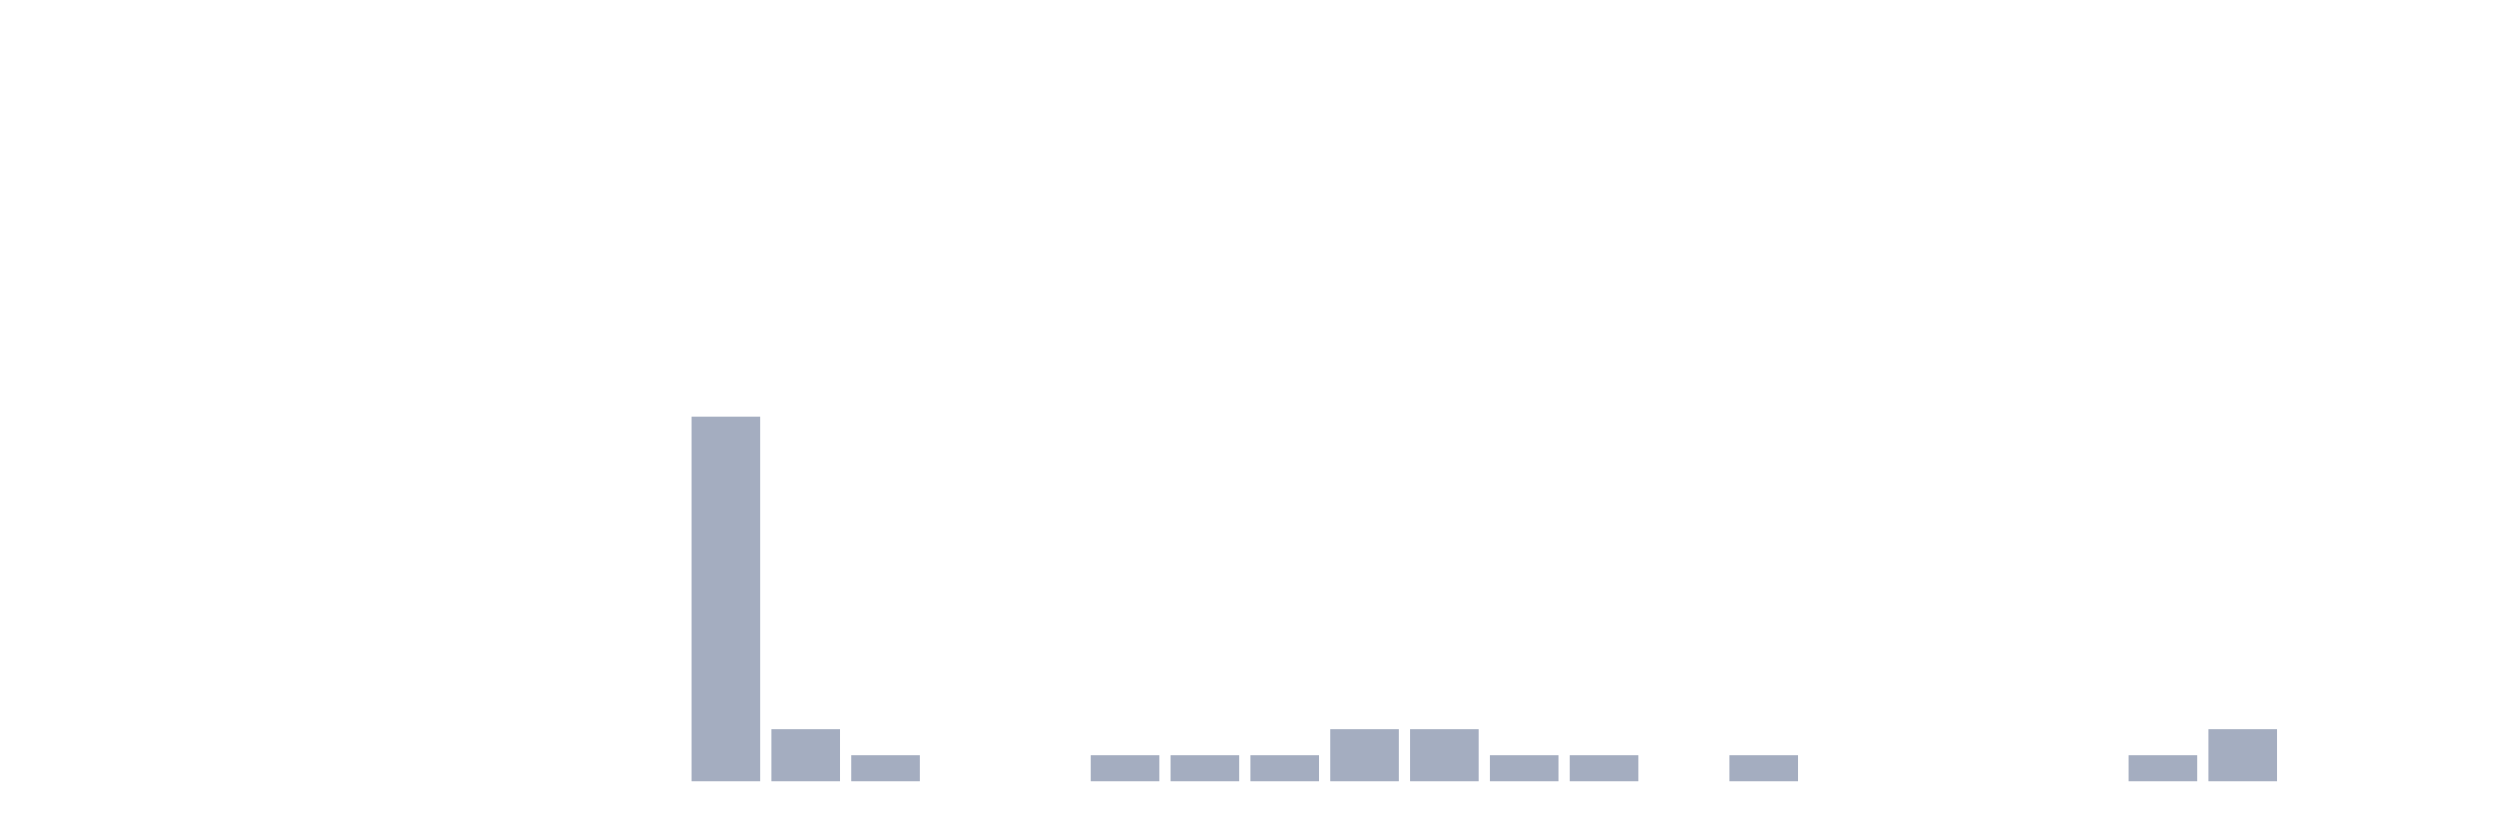
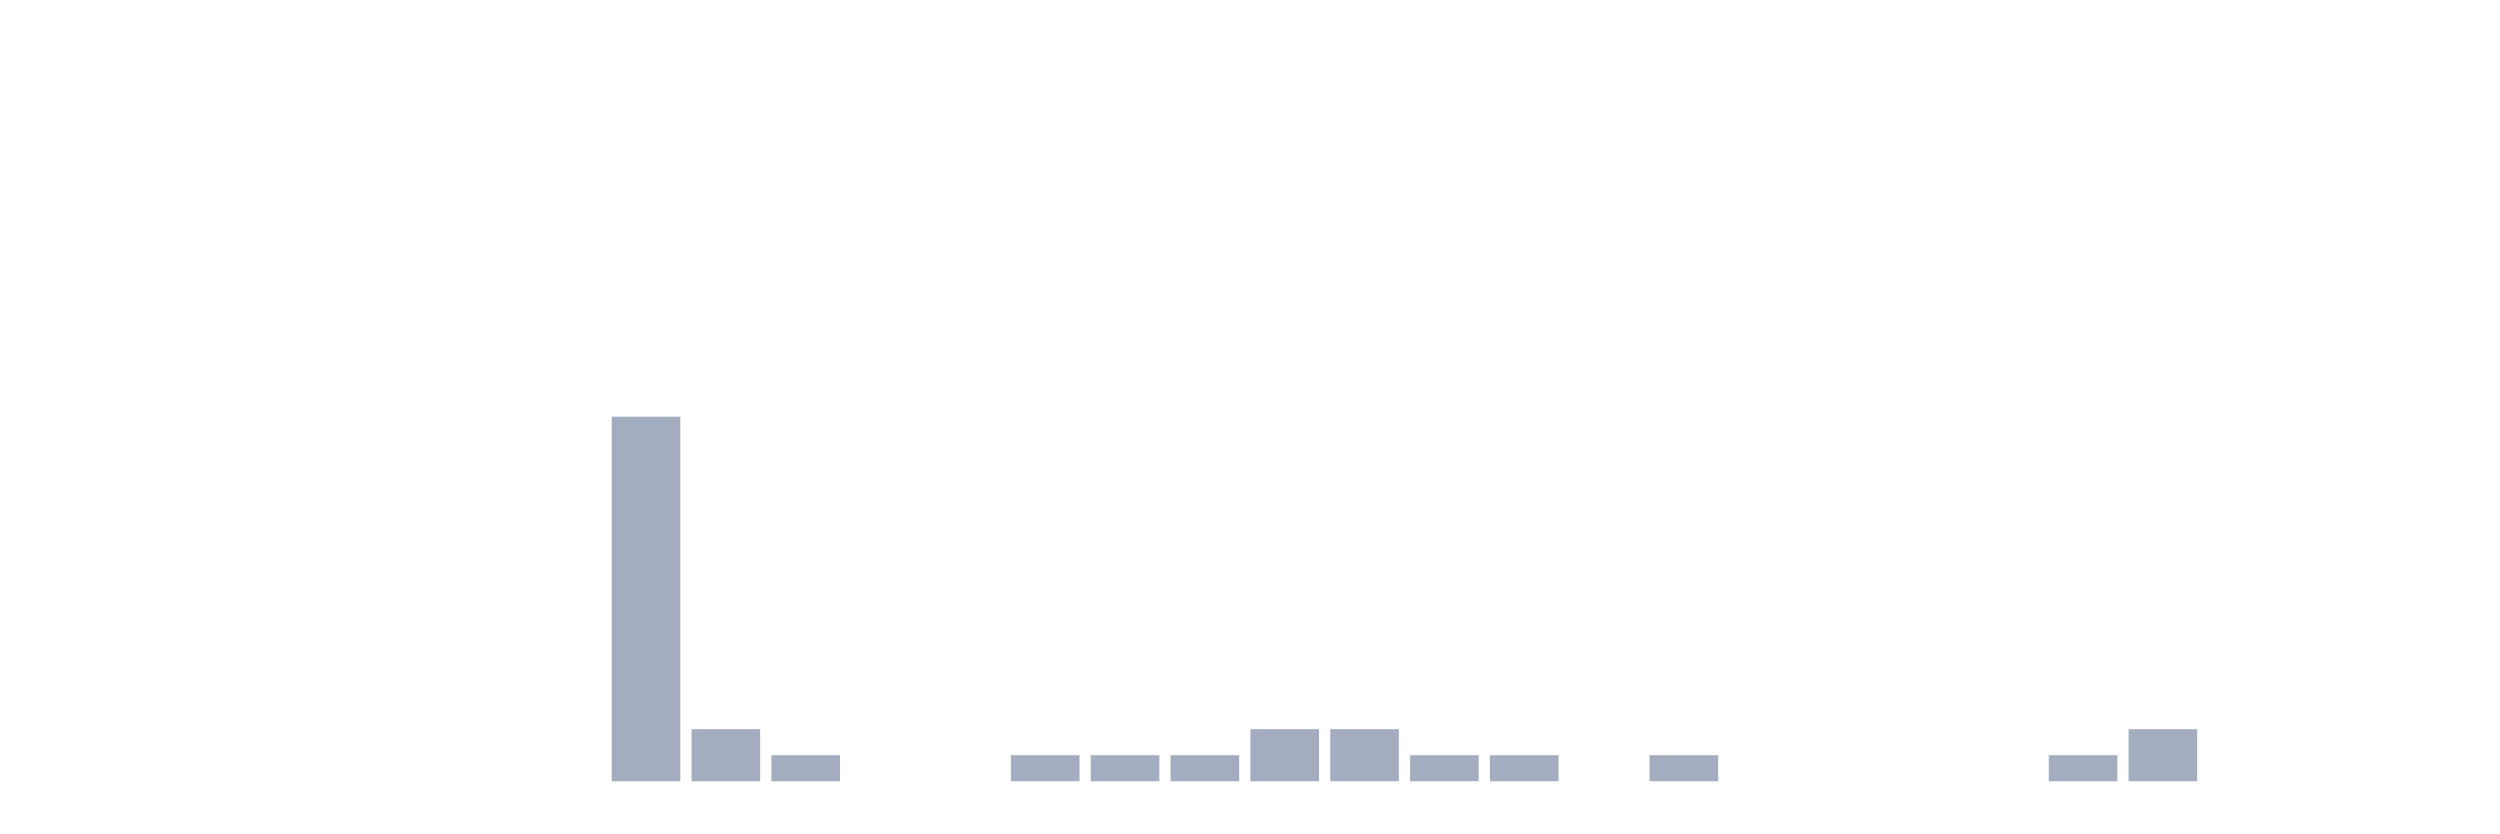
<svg xmlns="http://www.w3.org/2000/svg" viewBox="0 0 480 160">
  <g transform="translate(10,10)">
    <rect class="bar" x="0.153" width="13.175" y="140" height="0" fill="rgb(164,173,192)" />
    <rect class="bar" x="15.482" width="13.175" y="140" height="0" fill="rgb(164,173,192)" />
    <rect class="bar" x="30.81" width="13.175" y="140" height="0" fill="rgb(164,173,192)" />
    <rect class="bar" x="46.138" width="13.175" y="140" height="0" fill="rgb(164,173,192)" />
    <rect class="bar" x="61.466" width="13.175" y="140" height="0" fill="rgb(164,173,192)" />
    <rect class="bar" x="76.794" width="13.175" y="140" height="0" fill="rgb(164,173,192)" />
    <rect class="bar" x="92.123" width="13.175" y="140" height="0" fill="rgb(164,173,192)" />
-     <rect class="bar" x="107.451" width="13.175" y="140" height="0" fill="rgb(164,173,192)" />
-     <rect class="bar" x="122.779" width="13.175" y="70" height="70" fill="rgb(164,173,192)" />
-     <rect class="bar" x="138.107" width="13.175" y="130" height="10" fill="rgb(164,173,192)" />
-     <rect class="bar" x="153.436" width="13.175" y="135" height="5" fill="rgb(164,173,192)" />
+     <rect class="bar" x="107.451" width="13.175" y="70" height="70" fill="rgb(164,173,192)" />
+     <rect class="bar" x="122.779" width="13.175" y="130" height="10" fill="rgb(164,173,192)" />
+     <rect class="bar" x="138.107" width="13.175" y="135" height="5" fill="rgb(164,173,192)" />
+     <rect class="bar" x="153.436" width="13.175" y="140" height="0" fill="rgb(164,173,192)" />
    <rect class="bar" x="168.764" width="13.175" y="140" height="0" fill="rgb(164,173,192)" />
-     <rect class="bar" x="184.092" width="13.175" y="140" height="0" fill="rgb(164,173,192)" />
+     <rect class="bar" x="184.092" width="13.175" y="135" height="5" fill="rgb(164,173,192)" />
    <rect class="bar" x="199.42" width="13.175" y="135" height="5" fill="rgb(164,173,192)" />
    <rect class="bar" x="214.748" width="13.175" y="135" height="5" fill="rgb(164,173,192)" />
-     <rect class="bar" x="230.077" width="13.175" y="135" height="5" fill="rgb(164,173,192)" />
+     <rect class="bar" x="230.077" width="13.175" y="130" height="10" fill="rgb(164,173,192)" />
    <rect class="bar" x="245.405" width="13.175" y="130" height="10" fill="rgb(164,173,192)" />
-     <rect class="bar" x="260.733" width="13.175" y="130" height="10" fill="rgb(164,173,192)" />
+     <rect class="bar" x="260.733" width="13.175" y="135" height="5" fill="rgb(164,173,192)" />
    <rect class="bar" x="276.061" width="13.175" y="135" height="5" fill="rgb(164,173,192)" />
-     <rect class="bar" x="291.39" width="13.175" y="135" height="5" fill="rgb(164,173,192)" />
-     <rect class="bar" x="306.718" width="13.175" y="140" height="0" fill="rgb(164,173,192)" />
-     <rect class="bar" x="322.046" width="13.175" y="135" height="5" fill="rgb(164,173,192)" />
+     <rect class="bar" x="291.39" width="13.175" y="140" height="0" fill="rgb(164,173,192)" />
+     <rect class="bar" x="306.718" width="13.175" y="135" height="5" fill="rgb(164,173,192)" />
+     <rect class="bar" x="322.046" width="13.175" y="140" height="0" fill="rgb(164,173,192)" />
    <rect class="bar" x="337.374" width="13.175" y="140" height="0" fill="rgb(164,173,192)" />
    <rect class="bar" x="352.702" width="13.175" y="140" height="0" fill="rgb(164,173,192)" />
    <rect class="bar" x="368.031" width="13.175" y="140" height="0" fill="rgb(164,173,192)" />
-     <rect class="bar" x="383.359" width="13.175" y="140" height="0" fill="rgb(164,173,192)" />
-     <rect class="bar" x="398.687" width="13.175" y="135" height="5" fill="rgb(164,173,192)" />
-     <rect class="bar" x="414.015" width="13.175" y="130" height="10" fill="rgb(164,173,192)" />
+     <rect class="bar" x="383.359" width="13.175" y="135" height="5" fill="rgb(164,173,192)" />
+     <rect class="bar" x="398.687" width="13.175" y="130" height="10" fill="rgb(164,173,192)" />
+     <rect class="bar" x="414.015" width="13.175" y="140" height="0" fill="rgb(164,173,192)" />
    <rect class="bar" x="429.344" width="13.175" y="140" height="0" fill="rgb(164,173,192)" />
    <rect class="bar" x="444.672" width="13.175" y="140" height="0" fill="rgb(164,173,192)" />
  </g>
</svg>
